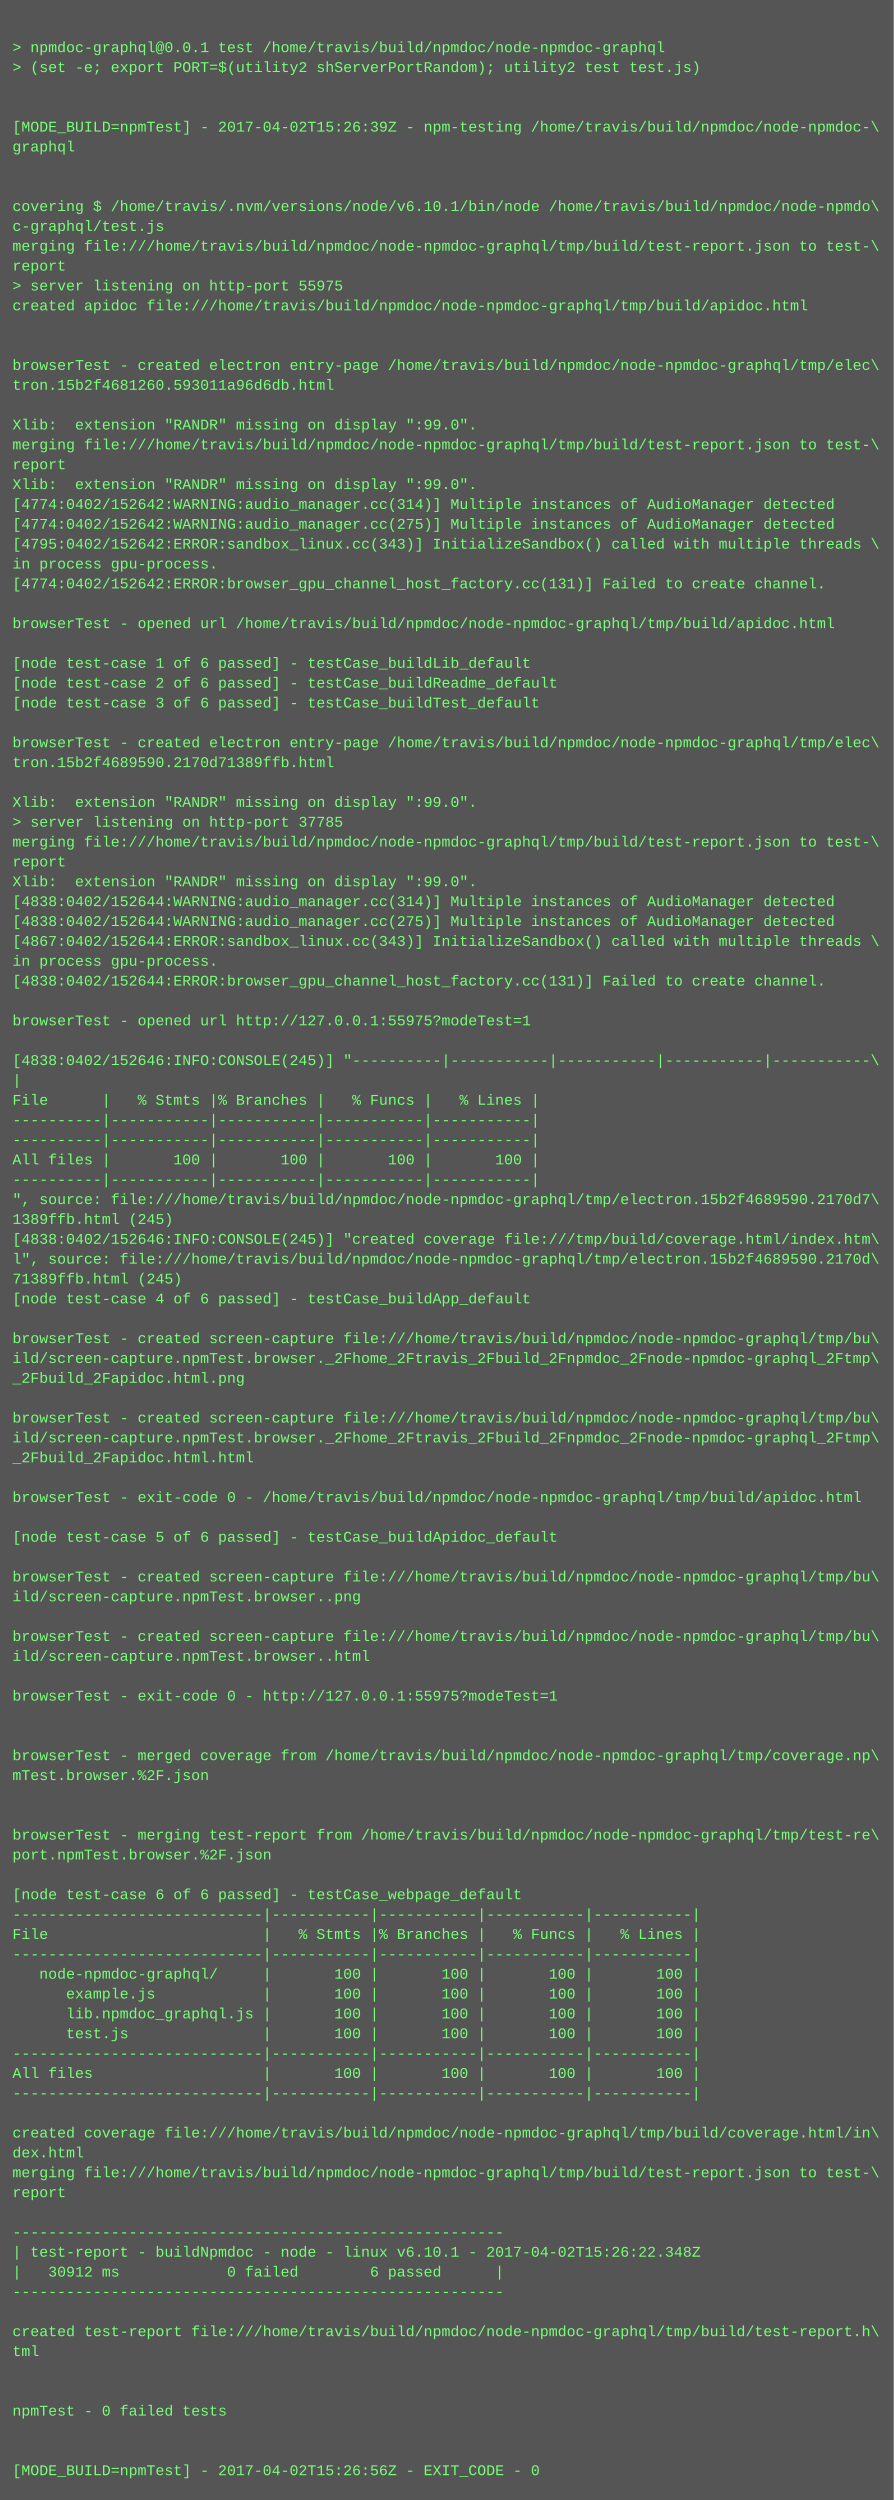
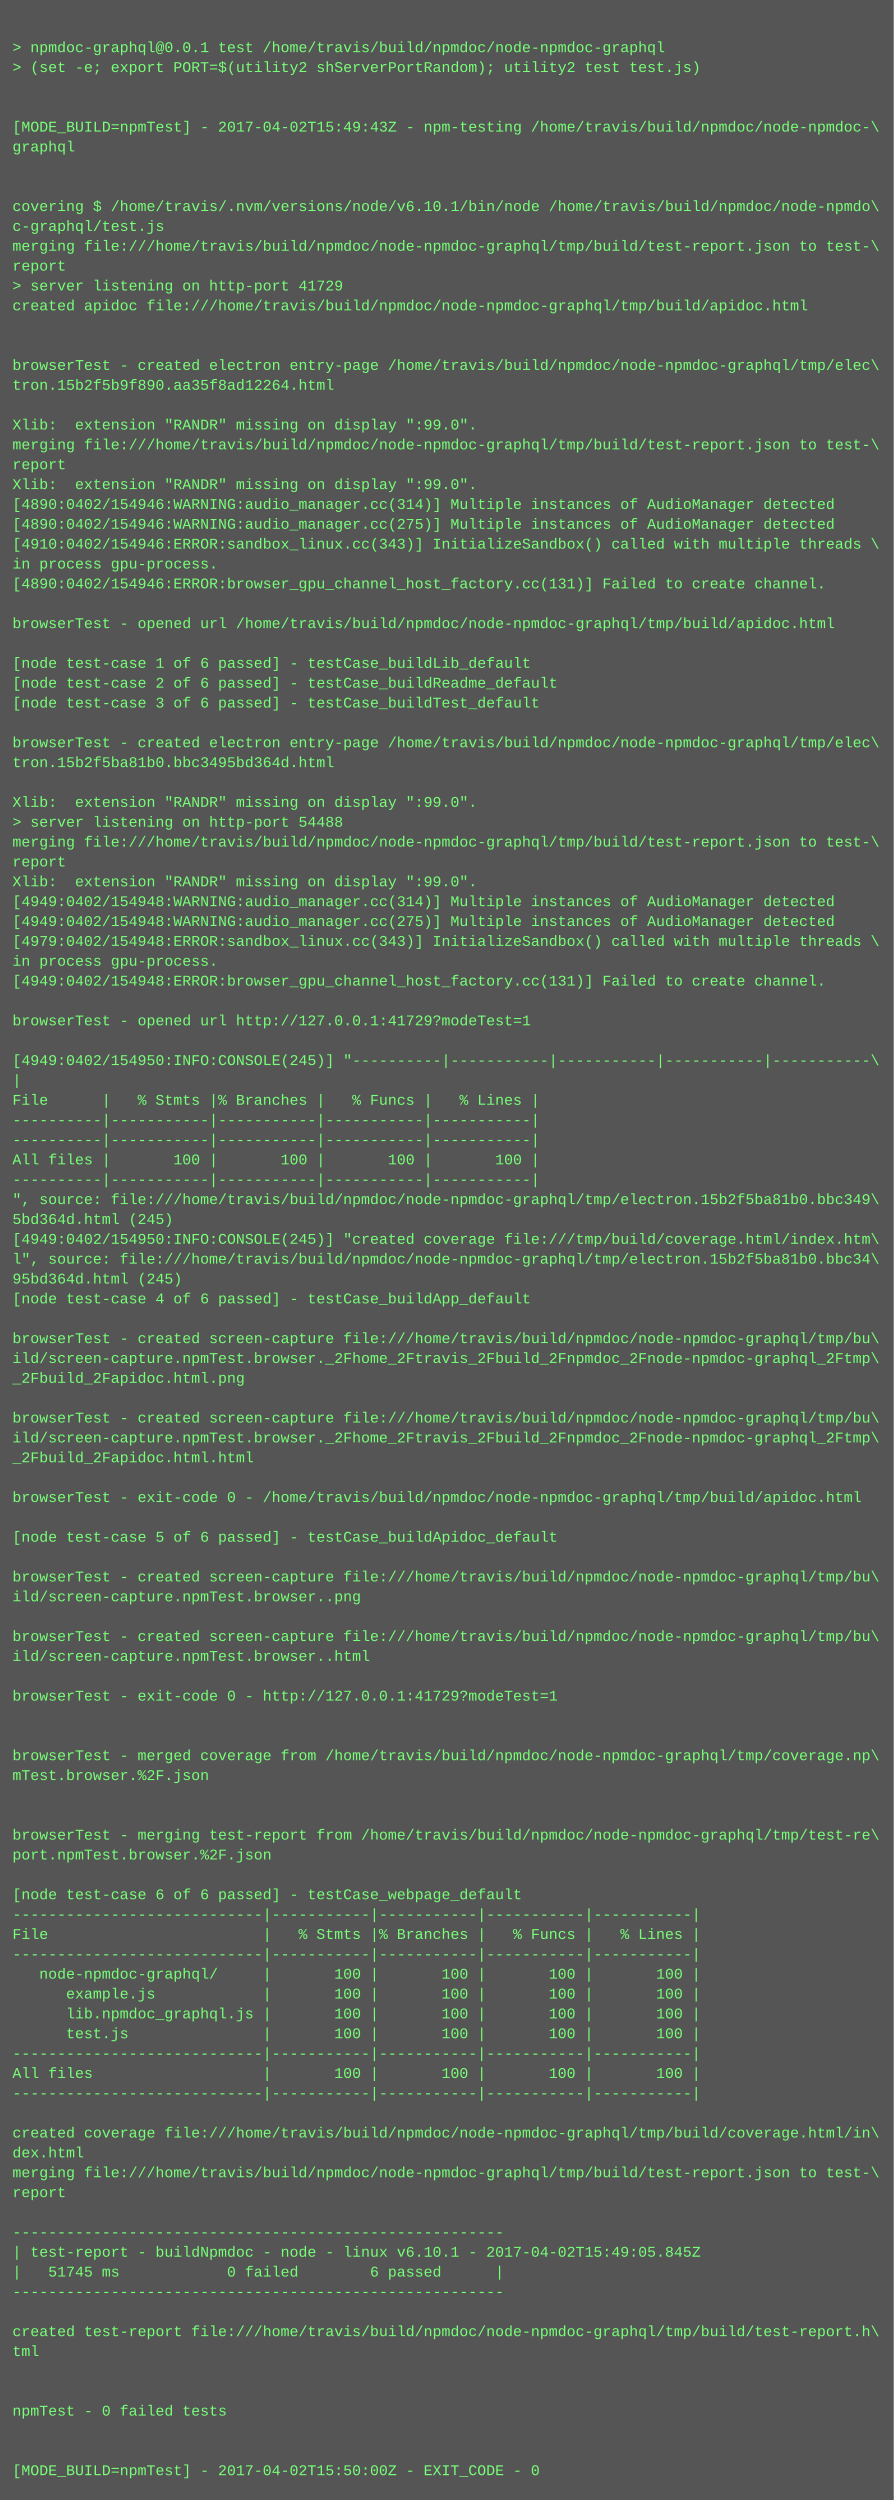
<svg xmlns="http://www.w3.org/2000/svg" height="2014" width="720">
  <rect height="2014" fill="#555" width="720" />
  <text fill="#7f7" font-family="Courier New" font-size="12" xml:space="preserve">
    <tspan x="10" y="26" />
    <tspan x="10" y="42">&gt; npmdoc-graphql@0.0.1 test /home/travis/build/npmdoc/node-npmdoc-graphql</tspan>
    <tspan x="10" y="58">&gt; (set -e; export PORT=$(utility2 shServerPortRandom); utility2 test test.js)</tspan>
    <tspan x="10" y="74" />
    <tspan x="10" y="90" />
-     <tspan x="10" y="106">[MODE_BUILD=npmTest] - 2017-04-02T15:26:39Z - npm-testing /home/travis/build/npmdoc/node-npmdoc-\</tspan>
+     <tspan x="10" y="106">[MODE_BUILD=npmTest] - 2017-04-02T15:49:43Z - npm-testing /home/travis/build/npmdoc/node-npmdoc-\</tspan>
    <tspan x="10" y="122">graphql</tspan>
    <tspan x="10" y="138" />
    <tspan x="10" y="154" />
    <tspan x="10" y="170">covering $ /home/travis/.nvm/versions/node/v6.10.1/bin/node /home/travis/build/npmdoc/node-npmdo\</tspan>
    <tspan x="10" y="186">c-graphql/test.js</tspan>
    <tspan x="10" y="202">merging file:///home/travis/build/npmdoc/node-npmdoc-graphql/tmp/build/test-report.json to test-\</tspan>
    <tspan x="10" y="218">report</tspan>
-     <tspan x="10" y="234">&gt; server listening on http-port 55975</tspan>
+     <tspan x="10" y="234">&gt; server listening on http-port 41729</tspan>
    <tspan x="10" y="250">created apidoc file:///home/travis/build/npmdoc/node-npmdoc-graphql/tmp/build/apidoc.html</tspan>
    <tspan x="10" y="266" />
    <tspan x="10" y="282" />
    <tspan x="10" y="298">browserTest - created electron entry-page /home/travis/build/npmdoc/node-npmdoc-graphql/tmp/elec\</tspan>
-     <tspan x="10" y="314">tron.15b2f4681260.593011a96d6db.html</tspan>
+     <tspan x="10" y="314">tron.15b2f5b9f890.aa35f8ad12264.html</tspan>
    <tspan x="10" y="330" />
    <tspan x="10" y="346">Xlib:  extension "RANDR" missing on display ":99.0".</tspan>
    <tspan x="10" y="362">merging file:///home/travis/build/npmdoc/node-npmdoc-graphql/tmp/build/test-report.json to test-\</tspan>
    <tspan x="10" y="378">report</tspan>
    <tspan x="10" y="394">Xlib:  extension "RANDR" missing on display ":99.0".</tspan>
-     <tspan x="10" y="410">[4774:0402/152642:WARNING:audio_manager.cc(314)] Multiple instances of AudioManager detected</tspan>
-     <tspan x="10" y="426">[4774:0402/152642:WARNING:audio_manager.cc(275)] Multiple instances of AudioManager detected</tspan>
-     <tspan x="10" y="442">[4795:0402/152642:ERROR:sandbox_linux.cc(343)] InitializeSandbox() called with multiple threads \</tspan>
+     <tspan x="10" y="410">[4890:0402/154946:WARNING:audio_manager.cc(314)] Multiple instances of AudioManager detected</tspan>
+     <tspan x="10" y="426">[4890:0402/154946:WARNING:audio_manager.cc(275)] Multiple instances of AudioManager detected</tspan>
+     <tspan x="10" y="442">[4910:0402/154946:ERROR:sandbox_linux.cc(343)] InitializeSandbox() called with multiple threads \</tspan>
    <tspan x="10" y="458">in process gpu-process. </tspan>
-     <tspan x="10" y="474">[4774:0402/152642:ERROR:browser_gpu_channel_host_factory.cc(131)] Failed to create channel.</tspan>
+     <tspan x="10" y="474">[4890:0402/154946:ERROR:browser_gpu_channel_host_factory.cc(131)] Failed to create channel.</tspan>
    <tspan x="10" y="490" />
    <tspan x="10" y="506">browserTest - opened url /home/travis/build/npmdoc/node-npmdoc-graphql/tmp/build/apidoc.html</tspan>
    <tspan x="10" y="522" />
    <tspan x="10" y="538">[node test-case 1 of 6 passed] - testCase_buildLib_default</tspan>
    <tspan x="10" y="554">[node test-case 2 of 6 passed] - testCase_buildReadme_default</tspan>
    <tspan x="10" y="570">[node test-case 3 of 6 passed] - testCase_buildTest_default</tspan>
    <tspan x="10" y="586" />
    <tspan x="10" y="602">browserTest - created electron entry-page /home/travis/build/npmdoc/node-npmdoc-graphql/tmp/elec\</tspan>
-     <tspan x="10" y="618">tron.15b2f4689590.2170d71389ffb.html</tspan>
+     <tspan x="10" y="618">tron.15b2f5ba81b0.bbc3495bd364d.html</tspan>
    <tspan x="10" y="634" />
    <tspan x="10" y="650">Xlib:  extension "RANDR" missing on display ":99.0".</tspan>
-     <tspan x="10" y="666">&gt; server listening on http-port 37785</tspan>
+     <tspan x="10" y="666">&gt; server listening on http-port 54488</tspan>
    <tspan x="10" y="682">merging file:///home/travis/build/npmdoc/node-npmdoc-graphql/tmp/build/test-report.json to test-\</tspan>
    <tspan x="10" y="698">report</tspan>
    <tspan x="10" y="714">Xlib:  extension "RANDR" missing on display ":99.0".</tspan>
-     <tspan x="10" y="730">[4838:0402/152644:WARNING:audio_manager.cc(314)] Multiple instances of AudioManager detected</tspan>
-     <tspan x="10" y="746">[4838:0402/152644:WARNING:audio_manager.cc(275)] Multiple instances of AudioManager detected</tspan>
-     <tspan x="10" y="762">[4867:0402/152644:ERROR:sandbox_linux.cc(343)] InitializeSandbox() called with multiple threads \</tspan>
+     <tspan x="10" y="730">[4949:0402/154948:WARNING:audio_manager.cc(314)] Multiple instances of AudioManager detected</tspan>
+     <tspan x="10" y="746">[4949:0402/154948:WARNING:audio_manager.cc(275)] Multiple instances of AudioManager detected</tspan>
+     <tspan x="10" y="762">[4979:0402/154948:ERROR:sandbox_linux.cc(343)] InitializeSandbox() called with multiple threads \</tspan>
    <tspan x="10" y="778">in process gpu-process. </tspan>
-     <tspan x="10" y="794">[4838:0402/152644:ERROR:browser_gpu_channel_host_factory.cc(131)] Failed to create channel.</tspan>
+     <tspan x="10" y="794">[4949:0402/154948:ERROR:browser_gpu_channel_host_factory.cc(131)] Failed to create channel.</tspan>
    <tspan x="10" y="810" />
-     <tspan x="10" y="826">browserTest - opened url http://127.0.0.1:55975?modeTest=1</tspan>
+     <tspan x="10" y="826">browserTest - opened url http://127.0.0.1:41729?modeTest=1</tspan>
    <tspan x="10" y="842" />
-     <tspan x="10" y="858">[4838:0402/152646:INFO:CONSOLE(245)] "----------|-----------|-----------|-----------|-----------\</tspan>
+     <tspan x="10" y="858">[4949:0402/154950:INFO:CONSOLE(245)] "----------|-----------|-----------|-----------|-----------\</tspan>
    <tspan x="10" y="874">|</tspan>
    <tspan x="10" y="890">File      |   % Stmts |% Branches |   % Funcs |   % Lines |</tspan>
    <tspan x="10" y="906">----------|-----------|-----------|-----------|-----------|</tspan>
    <tspan x="10" y="922">----------|-----------|-----------|-----------|-----------|</tspan>
    <tspan x="10" y="938">All files |       100 |       100 |       100 |       100 |</tspan>
    <tspan x="10" y="954">----------|-----------|-----------|-----------|-----------|</tspan>
-     <tspan x="10" y="970">", source: file:///home/travis/build/npmdoc/node-npmdoc-graphql/tmp/electron.15b2f4689590.2170d7\</tspan>
-     <tspan x="10" y="986">1389ffb.html (245)</tspan>
-     <tspan x="10" y="1002">[4838:0402/152646:INFO:CONSOLE(245)] "created coverage file:///tmp/build/coverage.html/index.htm\</tspan>
-     <tspan x="10" y="1018">l", source: file:///home/travis/build/npmdoc/node-npmdoc-graphql/tmp/electron.15b2f4689590.2170d\</tspan>
-     <tspan x="10" y="1034">71389ffb.html (245)</tspan>
+     <tspan x="10" y="970">", source: file:///home/travis/build/npmdoc/node-npmdoc-graphql/tmp/electron.15b2f5ba81b0.bbc349\</tspan>
+     <tspan x="10" y="986">5bd364d.html (245)</tspan>
+     <tspan x="10" y="1002">[4949:0402/154950:INFO:CONSOLE(245)] "created coverage file:///tmp/build/coverage.html/index.htm\</tspan>
+     <tspan x="10" y="1018">l", source: file:///home/travis/build/npmdoc/node-npmdoc-graphql/tmp/electron.15b2f5ba81b0.bbc34\</tspan>
+     <tspan x="10" y="1034">95bd364d.html (245)</tspan>
    <tspan x="10" y="1050">[node test-case 4 of 6 passed] - testCase_buildApp_default</tspan>
    <tspan x="10" y="1066" />
    <tspan x="10" y="1082">browserTest - created screen-capture file:///home/travis/build/npmdoc/node-npmdoc-graphql/tmp/bu\</tspan>
    <tspan x="10" y="1098">ild/screen-capture.npmTest.browser._2Fhome_2Ftravis_2Fbuild_2Fnpmdoc_2Fnode-npmdoc-graphql_2Ftmp\</tspan>
    <tspan x="10" y="1114">_2Fbuild_2Fapidoc.html.png</tspan>
    <tspan x="10" y="1130" />
    <tspan x="10" y="1146">browserTest - created screen-capture file:///home/travis/build/npmdoc/node-npmdoc-graphql/tmp/bu\</tspan>
    <tspan x="10" y="1162">ild/screen-capture.npmTest.browser._2Fhome_2Ftravis_2Fbuild_2Fnpmdoc_2Fnode-npmdoc-graphql_2Ftmp\</tspan>
    <tspan x="10" y="1178">_2Fbuild_2Fapidoc.html.html</tspan>
    <tspan x="10" y="1194" />
    <tspan x="10" y="1210">browserTest - exit-code 0 - /home/travis/build/npmdoc/node-npmdoc-graphql/tmp/build/apidoc.html</tspan>
    <tspan x="10" y="1226" />
    <tspan x="10" y="1242">[node test-case 5 of 6 passed] - testCase_buildApidoc_default</tspan>
    <tspan x="10" y="1258" />
    <tspan x="10" y="1274">browserTest - created screen-capture file:///home/travis/build/npmdoc/node-npmdoc-graphql/tmp/bu\</tspan>
    <tspan x="10" y="1290">ild/screen-capture.npmTest.browser..png</tspan>
    <tspan x="10" y="1306" />
    <tspan x="10" y="1322">browserTest - created screen-capture file:///home/travis/build/npmdoc/node-npmdoc-graphql/tmp/bu\</tspan>
    <tspan x="10" y="1338">ild/screen-capture.npmTest.browser..html</tspan>
    <tspan x="10" y="1354" />
-     <tspan x="10" y="1370">browserTest - exit-code 0 - http://127.0.0.1:55975?modeTest=1</tspan>
+     <tspan x="10" y="1370">browserTest - exit-code 0 - http://127.0.0.1:41729?modeTest=1</tspan>
    <tspan x="10" y="1386" />
    <tspan x="10" y="1402" />
    <tspan x="10" y="1418">browserTest - merged coverage from /home/travis/build/npmdoc/node-npmdoc-graphql/tmp/coverage.np\</tspan>
    <tspan x="10" y="1434">mTest.browser.%2F.json</tspan>
    <tspan x="10" y="1450" />
    <tspan x="10" y="1466" />
    <tspan x="10" y="1482">browserTest - merging test-report from /home/travis/build/npmdoc/node-npmdoc-graphql/tmp/test-re\</tspan>
    <tspan x="10" y="1498">port.npmTest.browser.%2F.json</tspan>
    <tspan x="10" y="1514" />
    <tspan x="10" y="1530">[node test-case 6 of 6 passed] - testCase_webpage_default</tspan>
    <tspan x="10" y="1546">----------------------------|-----------|-----------|-----------|-----------|</tspan>
    <tspan x="10" y="1562">File                        |   % Stmts |% Branches |   % Funcs |   % Lines |</tspan>
    <tspan x="10" y="1578">----------------------------|-----------|-----------|-----------|-----------|</tspan>
    <tspan x="10" y="1594">   node-npmdoc-graphql/     |       100 |       100 |       100 |       100 |</tspan>
    <tspan x="10" y="1610">      example.js            |       100 |       100 |       100 |       100 |</tspan>
    <tspan x="10" y="1626">      lib.npmdoc_graphql.js |       100 |       100 |       100 |       100 |</tspan>
    <tspan x="10" y="1642">      test.js               |       100 |       100 |       100 |       100 |</tspan>
    <tspan x="10" y="1658">----------------------------|-----------|-----------|-----------|-----------|</tspan>
    <tspan x="10" y="1674">All files                   |       100 |       100 |       100 |       100 |</tspan>
    <tspan x="10" y="1690">----------------------------|-----------|-----------|-----------|-----------|</tspan>
    <tspan x="10" y="1706" />
    <tspan x="10" y="1722">created coverage file:///home/travis/build/npmdoc/node-npmdoc-graphql/tmp/build/coverage.html/in\</tspan>
    <tspan x="10" y="1738">dex.html</tspan>
    <tspan x="10" y="1754">merging file:///home/travis/build/npmdoc/node-npmdoc-graphql/tmp/build/test-report.json to test-\</tspan>
    <tspan x="10" y="1770">report</tspan>
    <tspan x="10" y="1786" />
    <tspan x="10" y="1802">-------------------------------------------------------</tspan>
-     <tspan x="10" y="1818">| test-report - buildNpmdoc - node - linux v6.10.1 - 2017-04-02T15:26:22.348Z</tspan>
-     <tspan x="10" y="1834">|   30912 ms            0 failed        6 passed      |</tspan>
+     <tspan x="10" y="1818">| test-report - buildNpmdoc - node - linux v6.10.1 - 2017-04-02T15:49:05.845Z</tspan>
+     <tspan x="10" y="1834">|   51745 ms            0 failed        6 passed      |</tspan>
    <tspan x="10" y="1850">-------------------------------------------------------</tspan>
    <tspan x="10" y="1866" />
    <tspan x="10" y="1882">created test-report file:///home/travis/build/npmdoc/node-npmdoc-graphql/tmp/build/test-report.h\</tspan>
    <tspan x="10" y="1898">tml</tspan>
    <tspan x="10" y="1914" />
    <tspan x="10" y="1930" />
    <tspan x="10" y="1946">npmTest - 0 failed tests</tspan>
    <tspan x="10" y="1962" />
    <tspan x="10" y="1978" />
-     <tspan x="10" y="1994">[MODE_BUILD=npmTest] - 2017-04-02T15:26:56Z - EXIT_CODE - 0</tspan>
+     <tspan x="10" y="1994">[MODE_BUILD=npmTest] - 2017-04-02T15:50:00Z - EXIT_CODE - 0</tspan>
  </text>
</svg>
